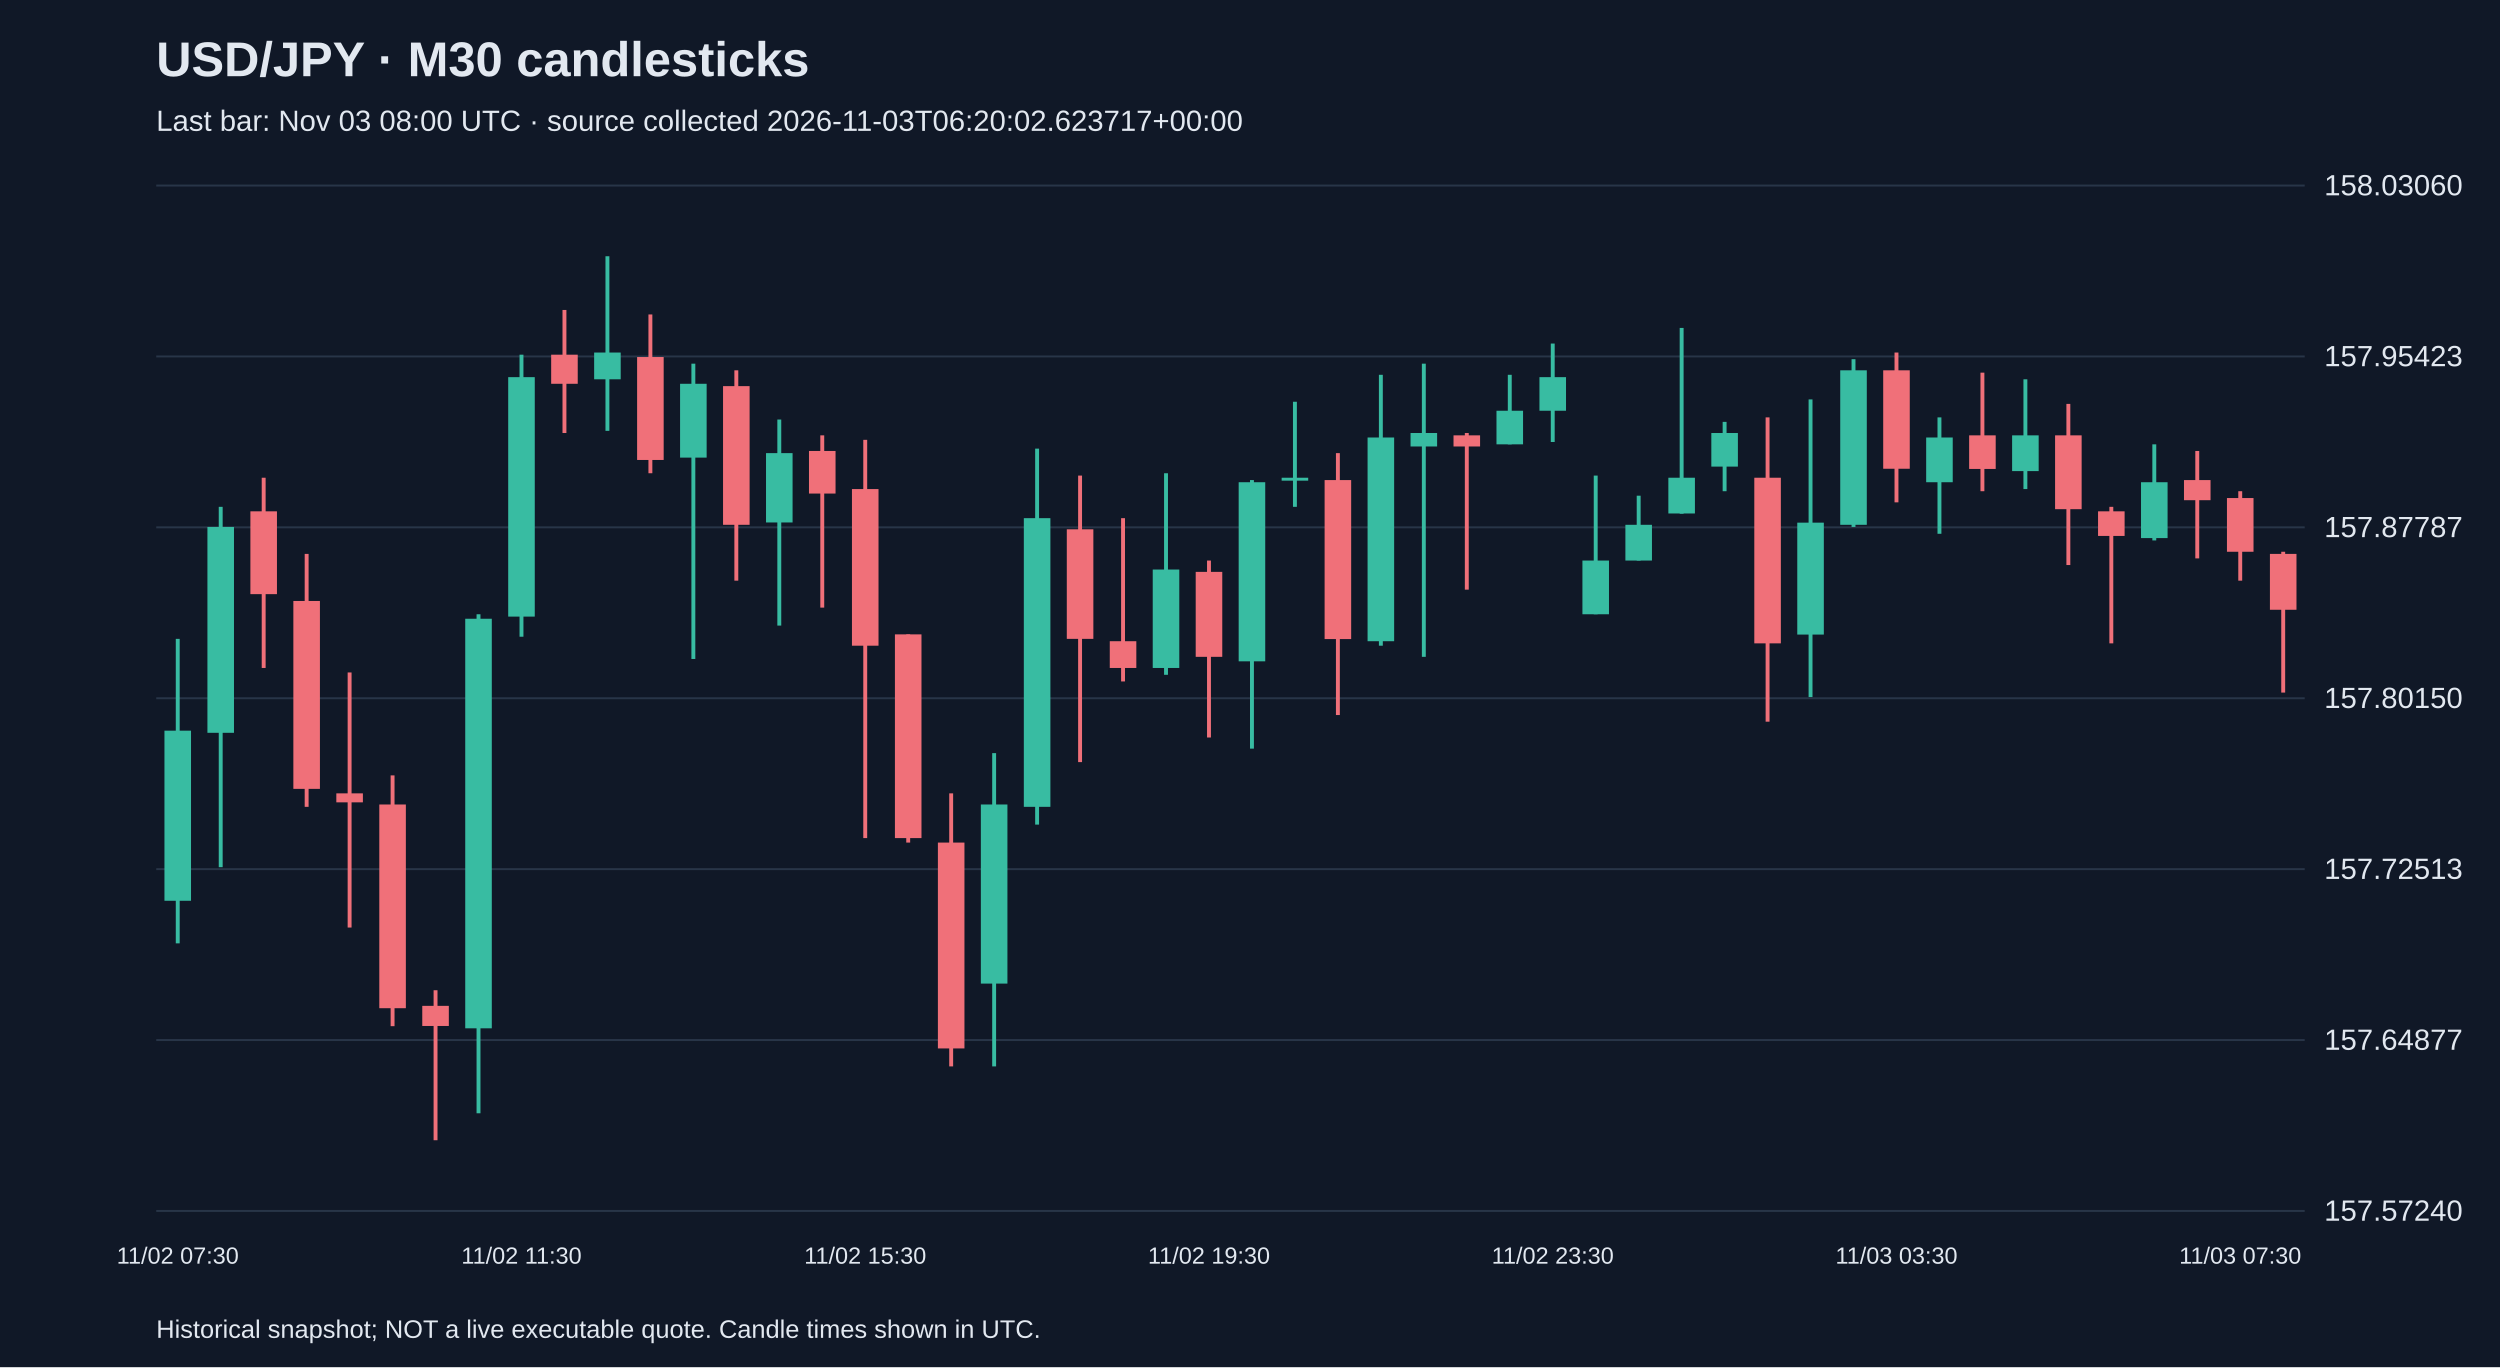
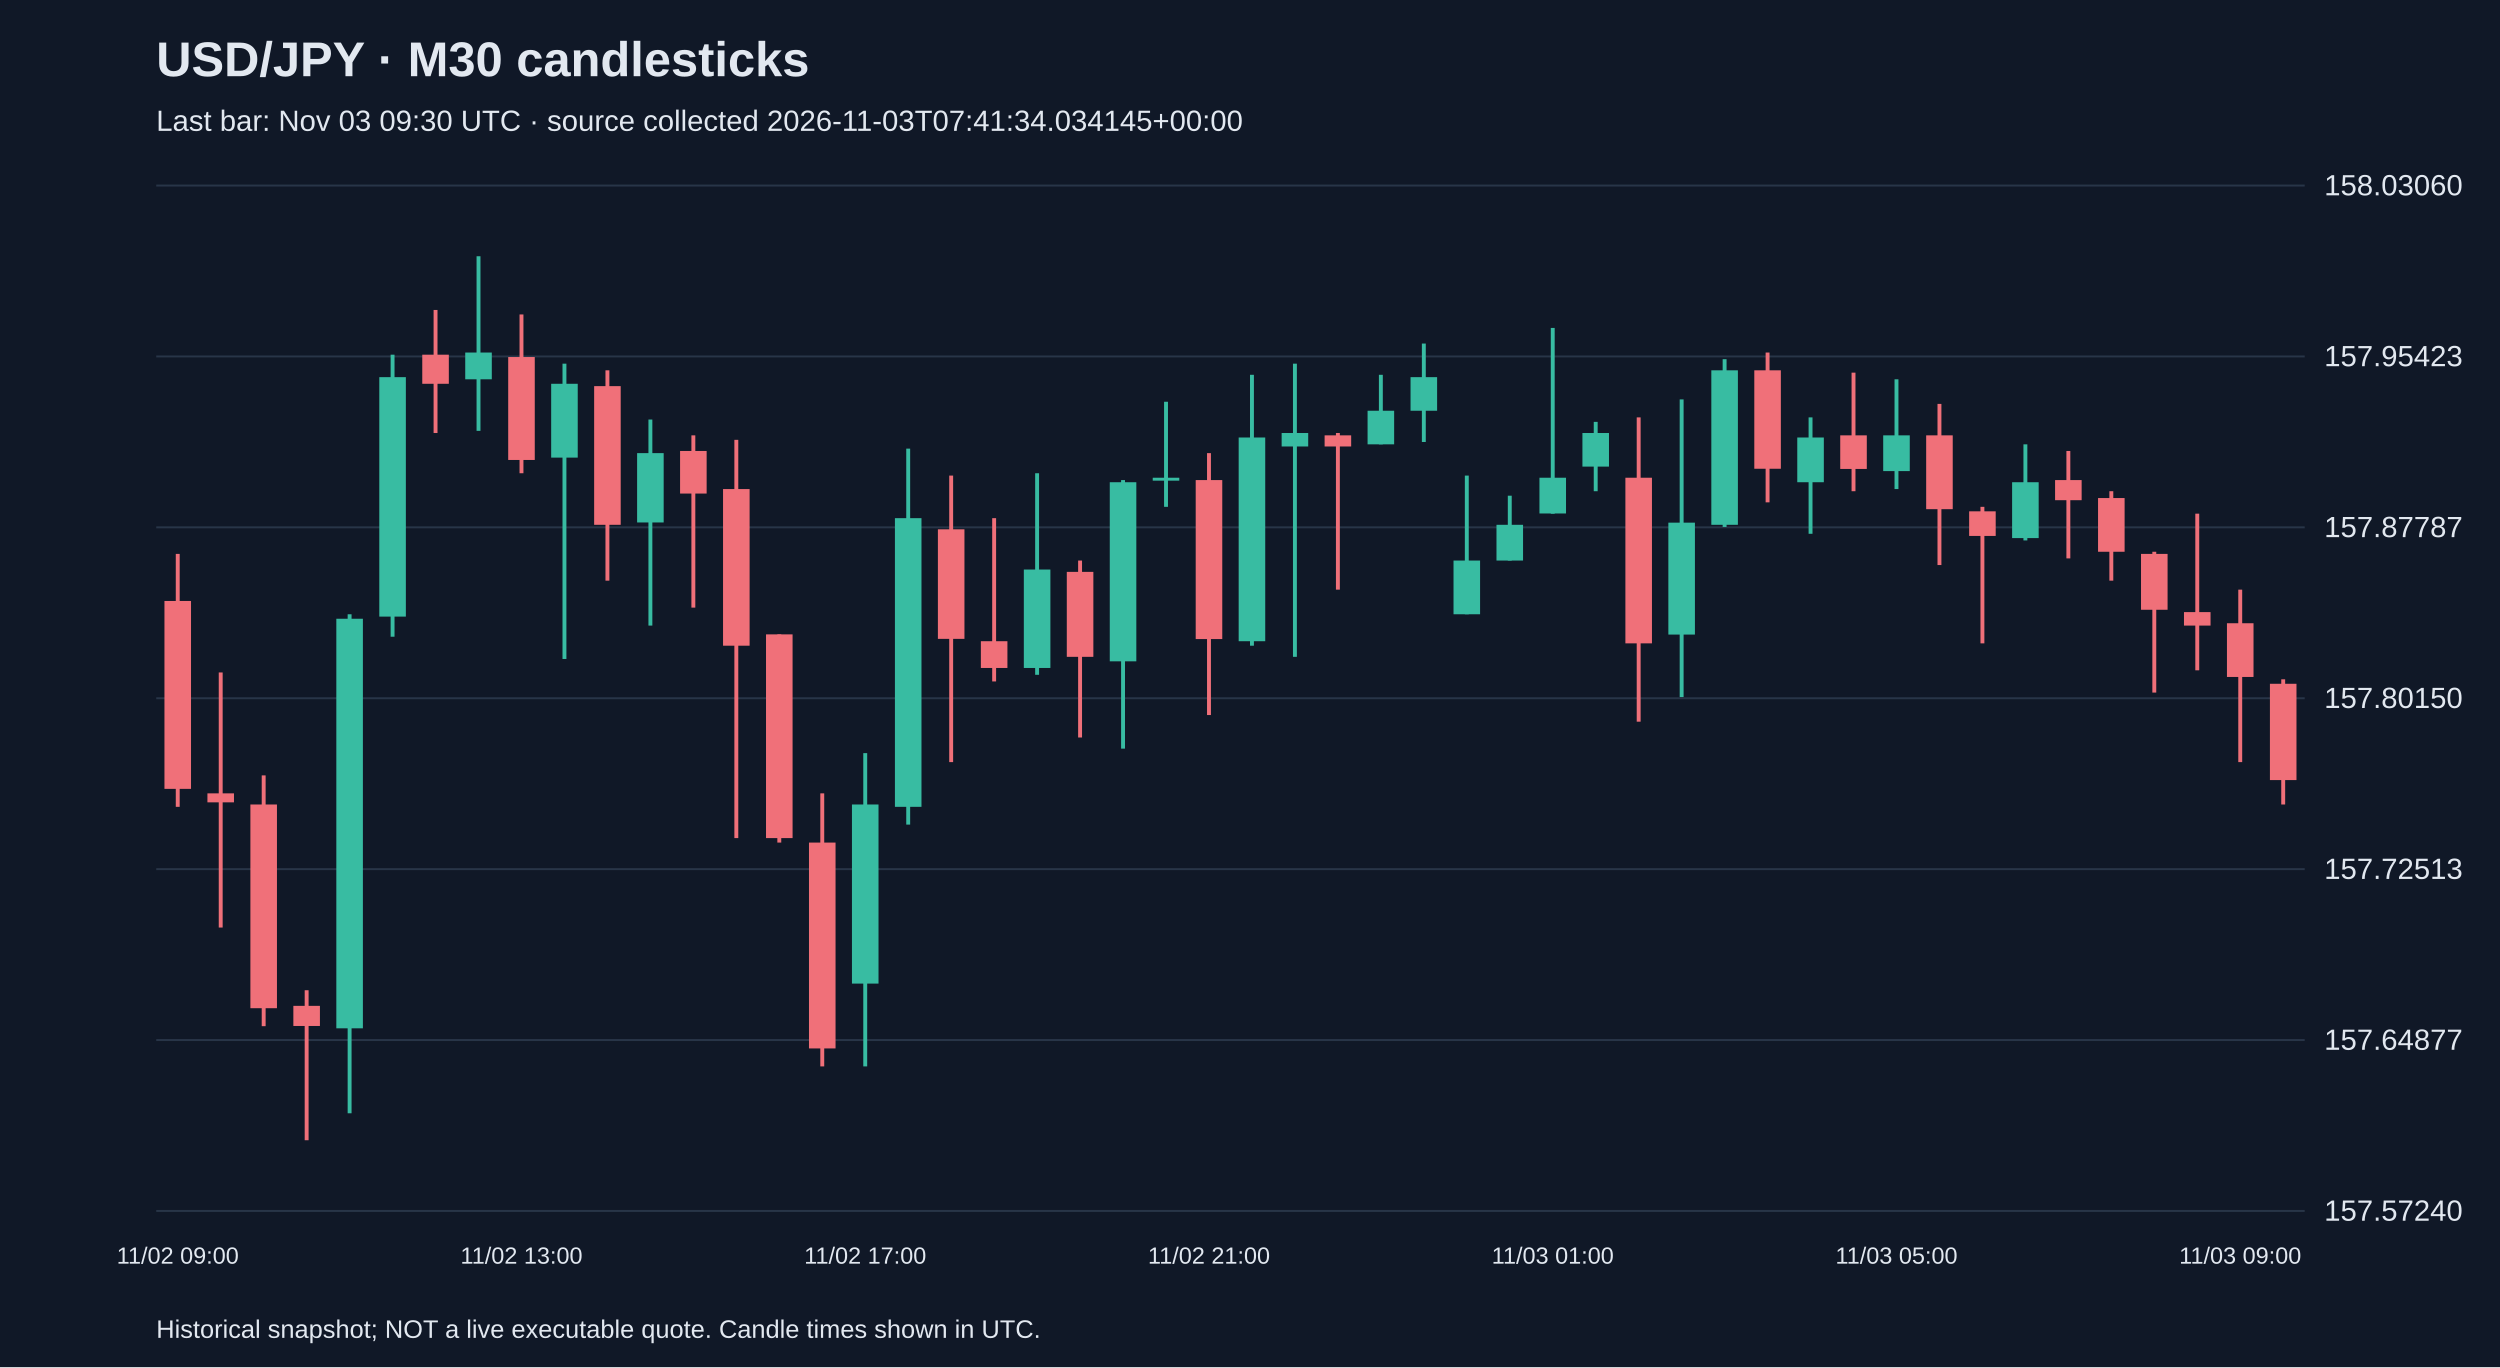
<svg xmlns="http://www.w3.org/2000/svg" viewBox="0 0 1280 700">
  <rect width="100%" height="100%" fill="#101827" />
  <style>text{font-family:Arial,sans-serif;fill:#e2e8f0}</style>
  <text x="80" y="39" font-size="25" font-weight="bold">USD/JPY · M30 candlesticks</text>
-   <text x="80" y="67" font-size="15" fill="#a6b1c5">Last bar: Nov 03 08:00 UTC · source collected 2026-11-03T06:20:02.623717+00:00</text>
+   <text x="80" y="67" font-size="15" fill="#a6b1c5">Last bar: Nov 03 09:30 UTC · source collected 2026-11-03T07:41:34.034145+00:00</text>
  <line x1="80" y1="620.0" x2="1180" y2="620.0" stroke="#283548" />
  <text x="1190" y="625.0" font-size="15">157.57240</text>
  <line x1="80" y1="532.5" x2="1180" y2="532.5" stroke="#283548" />
  <text x="1190" y="537.5" font-size="15">157.64877</text>
  <line x1="80" y1="445.0" x2="1180" y2="445.0" stroke="#283548" />
  <text x="1190" y="450.0" font-size="15">157.72513</text>
  <line x1="80" y1="357.5" x2="1180" y2="357.5" stroke="#283548" />
  <text x="1190" y="362.5" font-size="15">157.80150</text>
  <line x1="80" y1="270.0" x2="1180" y2="270.0" stroke="#283548" />
  <text x="1190" y="275.0" font-size="15">157.87787</text>
  <line x1="80" y1="182.5" x2="1180" y2="182.5" stroke="#283548" />
  <text x="1190" y="187.5" font-size="15">157.95423</text>
  <line x1="80" y1="95.0" x2="1180" y2="95.0" stroke="#283548" />
  <text x="1190" y="100.0" font-size="15">158.03060</text>
-   <line x1="91.0" y1="327.1" x2="91.0" y2="483.0" stroke="#38bca2" stroke-width="2" />
-   <rect x="84.2" y="374.1" width="13.6" height="87.1" fill="#38bca2" />
-   <text x="91.0" y="647" text-anchor="middle" font-size="12">11/02 07:30</text>
-   <line x1="113.0" y1="259.5" x2="113.0" y2="444.0" stroke="#38bca2" stroke-width="2" />
-   <rect x="106.2" y="269.8" width="13.6" height="105.4" fill="#38bca2" />
-   <line x1="135.0" y1="244.6" x2="135.0" y2="342.0" stroke="#f07079" stroke-width="2" />
-   <rect x="128.2" y="261.8" width="13.6" height="42.4" fill="#f07079" />
-   <line x1="157.0" y1="283.6" x2="157.0" y2="413.1" stroke="#f07079" stroke-width="2" />
-   <rect x="150.2" y="307.7" width="13.6" height="96.2" fill="#f07079" />
-   <line x1="179.0" y1="344.3" x2="179.0" y2="474.9" stroke="#f07079" stroke-width="2" />
-   <rect x="172.2" y="406.2" width="13.6" height="4.6" fill="#f07079" />
-   <line x1="201.0" y1="397.0" x2="201.0" y2="525.4" stroke="#f07079" stroke-width="2" />
-   <rect x="194.2" y="411.9" width="13.6" height="104.3" fill="#f07079" />
-   <line x1="223.0" y1="507.0" x2="223.0" y2="583.8" stroke="#f07079" stroke-width="2" />
-   <rect x="216.2" y="515.0" width="13.6" height="10.3" fill="#f07079" />
-   <line x1="245.0" y1="314.5" x2="245.0" y2="570.0" stroke="#38bca2" stroke-width="2" />
-   <rect x="238.2" y="316.8" width="13.6" height="209.7" fill="#38bca2" />
-   <line x1="267.0" y1="181.6" x2="267.0" y2="326.0" stroke="#38bca2" stroke-width="2" />
-   <rect x="260.2" y="193.1" width="13.6" height="122.6" fill="#38bca2" />
-   <text x="267.0" y="647" text-anchor="middle" font-size="12">11/02 11:30</text>
-   <line x1="289.0" y1="158.7" x2="289.0" y2="221.7" stroke="#f07079" stroke-width="2" />
-   <rect x="282.2" y="181.6" width="13.6" height="14.9" fill="#f07079" />
-   <line x1="311.0" y1="131.2" x2="311.0" y2="220.6" stroke="#38bca2" stroke-width="2" />
-   <rect x="304.2" y="180.5" width="13.6" height="13.7" fill="#38bca2" />
-   <line x1="333.0" y1="161.0" x2="333.0" y2="242.3" stroke="#f07079" stroke-width="2" />
-   <rect x="326.2" y="182.8" width="13.6" height="52.7" fill="#f07079" />
-   <line x1="355.0" y1="186.2" x2="355.0" y2="337.4" stroke="#38bca2" stroke-width="2" />
-   <rect x="348.2" y="196.5" width="13.6" height="37.8" fill="#38bca2" />
-   <line x1="377.0" y1="189.6" x2="377.0" y2="297.3" stroke="#f07079" stroke-width="2" />
-   <rect x="370.2" y="197.7" width="13.6" height="71.0" fill="#f07079" />
-   <line x1="399.0" y1="214.8" x2="399.0" y2="320.3" stroke="#38bca2" stroke-width="2" />
-   <rect x="392.2" y="232.0" width="13.6" height="35.5" fill="#38bca2" />
-   <line x1="421.0" y1="222.9" x2="421.0" y2="311.1" stroke="#f07079" stroke-width="2" />
-   <rect x="414.2" y="230.9" width="13.6" height="21.8" fill="#f07079" />
-   <line x1="443.0" y1="225.2" x2="443.0" y2="429.1" stroke="#f07079" stroke-width="2" />
-   <rect x="436.2" y="250.4" width="13.6" height="80.2" fill="#f07079" />
-   <text x="443.0" y="647" text-anchor="middle" font-size="12">11/02 15:30</text>
-   <line x1="465.0" y1="324.8" x2="465.0" y2="431.4" stroke="#f07079" stroke-width="2" />
-   <rect x="458.2" y="324.8" width="13.6" height="104.3" fill="#f07079" />
-   <line x1="487.0" y1="406.2" x2="487.0" y2="546.0" stroke="#f07079" stroke-width="2" />
-   <rect x="480.2" y="431.4" width="13.6" height="105.4" fill="#f07079" />
-   <line x1="509.0" y1="385.6" x2="509.0" y2="546.0" stroke="#38bca2" stroke-width="2" />
-   <rect x="502.2" y="411.9" width="13.6" height="91.7" fill="#38bca2" />
-   <line x1="531.0" y1="229.7" x2="531.0" y2="422.2" stroke="#38bca2" stroke-width="2" />
-   <rect x="524.2" y="265.3" width="13.6" height="147.8" fill="#38bca2" />
-   <line x1="553.0" y1="243.5" x2="553.0" y2="390.2" stroke="#f07079" stroke-width="2" />
-   <rect x="546.2" y="271.0" width="13.6" height="56.1" fill="#f07079" />
-   <line x1="575.0" y1="265.3" x2="575.0" y2="348.9" stroke="#f07079" stroke-width="2" />
-   <rect x="568.2" y="328.3" width="13.6" height="13.7" fill="#f07079" />
-   <line x1="597.0" y1="242.3" x2="597.0" y2="345.5" stroke="#38bca2" stroke-width="2" />
-   <rect x="590.2" y="291.6" width="13.6" height="50.4" fill="#38bca2" />
-   <line x1="619.0" y1="287.0" x2="619.0" y2="377.6" stroke="#f07079" stroke-width="2" />
-   <rect x="612.2" y="292.8" width="13.6" height="43.5" fill="#f07079" />
-   <text x="619.0" y="647" text-anchor="middle" font-size="12">11/02 19:30</text>
-   <line x1="641.0" y1="245.8" x2="641.0" y2="383.3" stroke="#38bca2" stroke-width="2" />
-   <rect x="634.2" y="246.9" width="13.6" height="91.7" fill="#38bca2" />
-   <line x1="663.0" y1="205.7" x2="663.0" y2="259.5" stroke="#38bca2" stroke-width="2" />
-   <rect x="656.2" y="244.6" width="13.6" height="1.5" fill="#38bca2" />
-   <line x1="685.0" y1="232.0" x2="685.0" y2="366.1" stroke="#f07079" stroke-width="2" />
-   <rect x="678.2" y="245.8" width="13.6" height="81.4" fill="#f07079" />
-   <line x1="707.0" y1="191.9" x2="707.0" y2="330.6" stroke="#38bca2" stroke-width="2" />
-   <rect x="700.2" y="224.0" width="13.6" height="104.3" fill="#38bca2" />
-   <line x1="729.0" y1="186.2" x2="729.0" y2="336.3" stroke="#38bca2" stroke-width="2" />
-   <rect x="722.2" y="221.7" width="13.6" height="6.9" fill="#38bca2" />
-   <line x1="751.0" y1="221.7" x2="751.0" y2="301.9" stroke="#f07079" stroke-width="2" />
-   <rect x="744.2" y="222.9" width="13.6" height="5.7" fill="#f07079" />
-   <line x1="773.0" y1="191.9" x2="773.0" y2="227.5" stroke="#38bca2" stroke-width="2" />
-   <rect x="766.2" y="210.3" width="13.6" height="17.2" fill="#38bca2" />
-   <line x1="795.0" y1="175.9" x2="795.0" y2="226.3" stroke="#38bca2" stroke-width="2" />
-   <rect x="788.2" y="193.1" width="13.6" height="17.2" fill="#38bca2" />
-   <text x="795.0" y="647" text-anchor="middle" font-size="12">11/02 23:30</text>
-   <line x1="817.0" y1="243.5" x2="817.0" y2="314.5" stroke="#38bca2" stroke-width="2" />
-   <rect x="810.2" y="287.0" width="13.6" height="27.5" fill="#38bca2" />
-   <line x1="839.0" y1="253.8" x2="839.0" y2="287.0" stroke="#38bca2" stroke-width="2" />
-   <rect x="832.2" y="268.7" width="13.6" height="18.3" fill="#38bca2" />
-   <line x1="861.0" y1="167.9" x2="861.0" y2="263.0" stroke="#38bca2" stroke-width="2" />
-   <rect x="854.2" y="244.6" width="13.6" height="18.3" fill="#38bca2" />
-   <line x1="883.0" y1="216.0" x2="883.0" y2="251.5" stroke="#38bca2" stroke-width="2" />
-   <rect x="876.2" y="221.7" width="13.6" height="17.2" fill="#38bca2" />
-   <line x1="905.0" y1="213.7" x2="905.0" y2="369.5" stroke="#f07079" stroke-width="2" />
-   <rect x="898.2" y="244.6" width="13.6" height="84.8" fill="#f07079" />
-   <line x1="927.0" y1="204.5" x2="927.0" y2="356.9" stroke="#38bca2" stroke-width="2" />
-   <rect x="920.2" y="267.6" width="13.6" height="57.3" fill="#38bca2" />
-   <line x1="949.0" y1="183.9" x2="949.0" y2="269.8" stroke="#38bca2" stroke-width="2" />
-   <rect x="942.2" y="189.6" width="13.6" height="79.1" fill="#38bca2" />
-   <line x1="971.0" y1="180.5" x2="971.0" y2="257.2" stroke="#f07079" stroke-width="2" />
-   <rect x="964.2" y="189.6" width="13.6" height="50.4" fill="#f07079" />
-   <text x="971.0" y="647" text-anchor="middle" font-size="12">11/03 03:30</text>
-   <line x1="993.0" y1="213.7" x2="993.0" y2="273.3" stroke="#38bca2" stroke-width="2" />
-   <rect x="986.2" y="224.0" width="13.6" height="22.9" fill="#38bca2" />
-   <line x1="1015.0" y1="190.8" x2="1015.0" y2="251.5" stroke="#f07079" stroke-width="2" />
-   <rect x="1008.2" y="222.9" width="13.6" height="17.2" fill="#f07079" />
-   <line x1="1037.0" y1="194.2" x2="1037.0" y2="250.4" stroke="#38bca2" stroke-width="2" />
-   <rect x="1030.2" y="222.9" width="13.6" height="18.3" fill="#38bca2" />
-   <line x1="1059.0" y1="206.8" x2="1059.0" y2="289.3" stroke="#f07079" stroke-width="2" />
-   <rect x="1052.2" y="222.9" width="13.6" height="37.8" fill="#f07079" />
-   <line x1="1081.0" y1="259.5" x2="1081.0" y2="329.4" stroke="#f07079" stroke-width="2" />
-   <rect x="1074.2" y="261.8" width="13.6" height="12.6" fill="#f07079" />
-   <line x1="1103.0" y1="227.5" x2="1103.0" y2="276.7" stroke="#38bca2" stroke-width="2" />
-   <rect x="1096.2" y="246.9" width="13.6" height="28.6" fill="#38bca2" />
-   <line x1="1125.0" y1="230.9" x2="1125.0" y2="285.9" stroke="#f07079" stroke-width="2" />
-   <rect x="1118.2" y="245.8" width="13.6" height="10.3" fill="#f07079" />
-   <line x1="1147.0" y1="251.5" x2="1147.0" y2="297.3" stroke="#f07079" stroke-width="2" />
-   <rect x="1140.2" y="255.0" width="13.6" height="27.5" fill="#f07079" />
-   <text x="1147.0" y="647" text-anchor="middle" font-size="12">11/03 07:30</text>
-   <line x1="1169.0" y1="282.5" x2="1169.0" y2="354.6" stroke="#f07079" stroke-width="2" />
-   <rect x="1162.2" y="283.6" width="13.6" height="28.6" fill="#f07079" />
+   <line x1="91.0" y1="283.6" x2="91.0" y2="413.1" stroke="#f07079" stroke-width="2" />
+   <rect x="84.2" y="307.7" width="13.6" height="96.2" fill="#f07079" />
+   <text x="91.0" y="647" text-anchor="middle" font-size="12">11/02 09:00</text>
+   <line x1="113.0" y1="344.3" x2="113.0" y2="474.9" stroke="#f07079" stroke-width="2" />
+   <rect x="106.2" y="406.2" width="13.6" height="4.6" fill="#f07079" />
+   <line x1="135.0" y1="397.0" x2="135.0" y2="525.4" stroke="#f07079" stroke-width="2" />
+   <rect x="128.2" y="411.9" width="13.6" height="104.3" fill="#f07079" />
+   <line x1="157.0" y1="507.0" x2="157.0" y2="583.8" stroke="#f07079" stroke-width="2" />
+   <rect x="150.2" y="515.0" width="13.6" height="10.3" fill="#f07079" />
+   <line x1="179.0" y1="314.5" x2="179.0" y2="570.0" stroke="#38bca2" stroke-width="2" />
+   <rect x="172.2" y="316.8" width="13.6" height="209.7" fill="#38bca2" />
+   <line x1="201.0" y1="181.6" x2="201.0" y2="326.0" stroke="#38bca2" stroke-width="2" />
+   <rect x="194.2" y="193.1" width="13.6" height="122.6" fill="#38bca2" />
+   <line x1="223.0" y1="158.7" x2="223.0" y2="221.7" stroke="#f07079" stroke-width="2" />
+   <rect x="216.2" y="181.6" width="13.6" height="14.9" fill="#f07079" />
+   <line x1="245.0" y1="131.2" x2="245.0" y2="220.6" stroke="#38bca2" stroke-width="2" />
+   <rect x="238.2" y="180.5" width="13.6" height="13.7" fill="#38bca2" />
+   <line x1="267.0" y1="161.0" x2="267.0" y2="242.3" stroke="#f07079" stroke-width="2" />
+   <rect x="260.2" y="182.8" width="13.6" height="52.7" fill="#f07079" />
+   <text x="267.0" y="647" text-anchor="middle" font-size="12">11/02 13:00</text>
+   <line x1="289.0" y1="186.2" x2="289.0" y2="337.4" stroke="#38bca2" stroke-width="2" />
+   <rect x="282.2" y="196.5" width="13.6" height="37.8" fill="#38bca2" />
+   <line x1="311.0" y1="189.6" x2="311.0" y2="297.3" stroke="#f07079" stroke-width="2" />
+   <rect x="304.2" y="197.7" width="13.6" height="71.0" fill="#f07079" />
+   <line x1="333.0" y1="214.8" x2="333.0" y2="320.3" stroke="#38bca2" stroke-width="2" />
+   <rect x="326.2" y="232.0" width="13.6" height="35.5" fill="#38bca2" />
+   <line x1="355.0" y1="222.9" x2="355.0" y2="311.1" stroke="#f07079" stroke-width="2" />
+   <rect x="348.2" y="230.9" width="13.6" height="21.8" fill="#f07079" />
+   <line x1="377.0" y1="225.2" x2="377.0" y2="429.1" stroke="#f07079" stroke-width="2" />
+   <rect x="370.2" y="250.4" width="13.6" height="80.2" fill="#f07079" />
+   <line x1="399.0" y1="324.8" x2="399.0" y2="431.4" stroke="#f07079" stroke-width="2" />
+   <rect x="392.2" y="324.8" width="13.6" height="104.3" fill="#f07079" />
+   <line x1="421.0" y1="406.2" x2="421.0" y2="546.0" stroke="#f07079" stroke-width="2" />
+   <rect x="414.2" y="431.4" width="13.6" height="105.4" fill="#f07079" />
+   <line x1="443.0" y1="385.6" x2="443.0" y2="546.0" stroke="#38bca2" stroke-width="2" />
+   <rect x="436.2" y="411.9" width="13.6" height="91.7" fill="#38bca2" />
+   <text x="443.0" y="647" text-anchor="middle" font-size="12">11/02 17:00</text>
+   <line x1="465.0" y1="229.7" x2="465.0" y2="422.2" stroke="#38bca2" stroke-width="2" />
+   <rect x="458.2" y="265.3" width="13.6" height="147.8" fill="#38bca2" />
+   <line x1="487.0" y1="243.5" x2="487.0" y2="390.2" stroke="#f07079" stroke-width="2" />
+   <rect x="480.2" y="271.0" width="13.6" height="56.1" fill="#f07079" />
+   <line x1="509.0" y1="265.3" x2="509.0" y2="348.9" stroke="#f07079" stroke-width="2" />
+   <rect x="502.2" y="328.3" width="13.6" height="13.7" fill="#f07079" />
+   <line x1="531.0" y1="242.3" x2="531.0" y2="345.5" stroke="#38bca2" stroke-width="2" />
+   <rect x="524.2" y="291.6" width="13.6" height="50.4" fill="#38bca2" />
+   <line x1="553.0" y1="287.0" x2="553.0" y2="377.6" stroke="#f07079" stroke-width="2" />
+   <rect x="546.2" y="292.8" width="13.6" height="43.5" fill="#f07079" />
+   <line x1="575.0" y1="245.8" x2="575.0" y2="383.3" stroke="#38bca2" stroke-width="2" />
+   <rect x="568.2" y="246.9" width="13.6" height="91.7" fill="#38bca2" />
+   <line x1="597.0" y1="205.7" x2="597.0" y2="259.5" stroke="#38bca2" stroke-width="2" />
+   <rect x="590.2" y="244.6" width="13.6" height="1.5" fill="#38bca2" />
+   <line x1="619.0" y1="232.0" x2="619.0" y2="366.1" stroke="#f07079" stroke-width="2" />
+   <rect x="612.2" y="245.8" width="13.6" height="81.4" fill="#f07079" />
+   <text x="619.0" y="647" text-anchor="middle" font-size="12">11/02 21:00</text>
+   <line x1="641.0" y1="191.9" x2="641.0" y2="330.6" stroke="#38bca2" stroke-width="2" />
+   <rect x="634.2" y="224.0" width="13.6" height="104.3" fill="#38bca2" />
+   <line x1="663.0" y1="186.2" x2="663.0" y2="336.3" stroke="#38bca2" stroke-width="2" />
+   <rect x="656.2" y="221.7" width="13.6" height="6.9" fill="#38bca2" />
+   <line x1="685.0" y1="221.7" x2="685.0" y2="301.9" stroke="#f07079" stroke-width="2" />
+   <rect x="678.2" y="222.9" width="13.6" height="5.7" fill="#f07079" />
+   <line x1="707.0" y1="191.9" x2="707.0" y2="227.5" stroke="#38bca2" stroke-width="2" />
+   <rect x="700.2" y="210.3" width="13.6" height="17.2" fill="#38bca2" />
+   <line x1="729.0" y1="175.9" x2="729.0" y2="226.3" stroke="#38bca2" stroke-width="2" />
+   <rect x="722.2" y="193.1" width="13.6" height="17.2" fill="#38bca2" />
+   <line x1="751.0" y1="243.5" x2="751.0" y2="314.5" stroke="#38bca2" stroke-width="2" />
+   <rect x="744.2" y="287.0" width="13.6" height="27.5" fill="#38bca2" />
+   <line x1="773.0" y1="253.8" x2="773.0" y2="287.0" stroke="#38bca2" stroke-width="2" />
+   <rect x="766.2" y="268.7" width="13.6" height="18.3" fill="#38bca2" />
+   <line x1="795.0" y1="167.9" x2="795.0" y2="263.0" stroke="#38bca2" stroke-width="2" />
+   <rect x="788.2" y="244.6" width="13.6" height="18.3" fill="#38bca2" />
+   <text x="795.0" y="647" text-anchor="middle" font-size="12">11/03 01:00</text>
+   <line x1="817.0" y1="216.0" x2="817.0" y2="251.5" stroke="#38bca2" stroke-width="2" />
+   <rect x="810.2" y="221.7" width="13.6" height="17.2" fill="#38bca2" />
+   <line x1="839.0" y1="213.7" x2="839.0" y2="369.5" stroke="#f07079" stroke-width="2" />
+   <rect x="832.2" y="244.6" width="13.6" height="84.8" fill="#f07079" />
+   <line x1="861.0" y1="204.5" x2="861.0" y2="356.9" stroke="#38bca2" stroke-width="2" />
+   <rect x="854.2" y="267.6" width="13.6" height="57.3" fill="#38bca2" />
+   <line x1="883.0" y1="183.9" x2="883.0" y2="269.8" stroke="#38bca2" stroke-width="2" />
+   <rect x="876.2" y="189.6" width="13.6" height="79.1" fill="#38bca2" />
+   <line x1="905.0" y1="180.5" x2="905.0" y2="257.2" stroke="#f07079" stroke-width="2" />
+   <rect x="898.2" y="189.6" width="13.6" height="50.4" fill="#f07079" />
+   <line x1="927.0" y1="213.7" x2="927.0" y2="273.3" stroke="#38bca2" stroke-width="2" />
+   <rect x="920.2" y="224.0" width="13.6" height="22.9" fill="#38bca2" />
+   <line x1="949.0" y1="190.8" x2="949.0" y2="251.5" stroke="#f07079" stroke-width="2" />
+   <rect x="942.2" y="222.9" width="13.6" height="17.2" fill="#f07079" />
+   <line x1="971.0" y1="194.2" x2="971.0" y2="250.4" stroke="#38bca2" stroke-width="2" />
+   <rect x="964.2" y="222.9" width="13.6" height="18.3" fill="#38bca2" />
+   <text x="971.0" y="647" text-anchor="middle" font-size="12">11/03 05:00</text>
+   <line x1="993.0" y1="206.8" x2="993.0" y2="289.3" stroke="#f07079" stroke-width="2" />
+   <rect x="986.2" y="222.9" width="13.6" height="37.8" fill="#f07079" />
+   <line x1="1015.0" y1="259.5" x2="1015.0" y2="329.4" stroke="#f07079" stroke-width="2" />
+   <rect x="1008.2" y="261.8" width="13.6" height="12.6" fill="#f07079" />
+   <line x1="1037.0" y1="227.5" x2="1037.0" y2="276.7" stroke="#38bca2" stroke-width="2" />
+   <rect x="1030.2" y="246.9" width="13.6" height="28.6" fill="#38bca2" />
+   <line x1="1059.0" y1="230.9" x2="1059.0" y2="285.9" stroke="#f07079" stroke-width="2" />
+   <rect x="1052.2" y="245.8" width="13.6" height="10.3" fill="#f07079" />
+   <line x1="1081.0" y1="251.5" x2="1081.0" y2="297.3" stroke="#f07079" stroke-width="2" />
+   <rect x="1074.2" y="255.0" width="13.6" height="27.5" fill="#f07079" />
+   <line x1="1103.0" y1="282.5" x2="1103.0" y2="354.6" stroke="#f07079" stroke-width="2" />
+   <rect x="1096.2" y="283.6" width="13.6" height="28.6" fill="#f07079" />
+   <line x1="1125.0" y1="263.0" x2="1125.0" y2="343.2" stroke="#f07079" stroke-width="2" />
+   <rect x="1118.2" y="313.4" width="13.6" height="6.9" fill="#f07079" />
+   <line x1="1147.0" y1="301.9" x2="1147.0" y2="390.2" stroke="#f07079" stroke-width="2" />
+   <rect x="1140.2" y="319.1" width="13.6" height="27.5" fill="#f07079" />
+   <text x="1147.0" y="647" text-anchor="middle" font-size="12">11/03 09:00</text>
+   <line x1="1169.0" y1="347.8" x2="1169.0" y2="411.9" stroke="#f07079" stroke-width="2" />
+   <rect x="1162.2" y="350.1" width="13.6" height="49.3" fill="#f07079" />
  <text x="80" y="685" font-size="13">Historical snapshot; NOT a live executable quote. Candle times shown in UTC.</text>
</svg>
